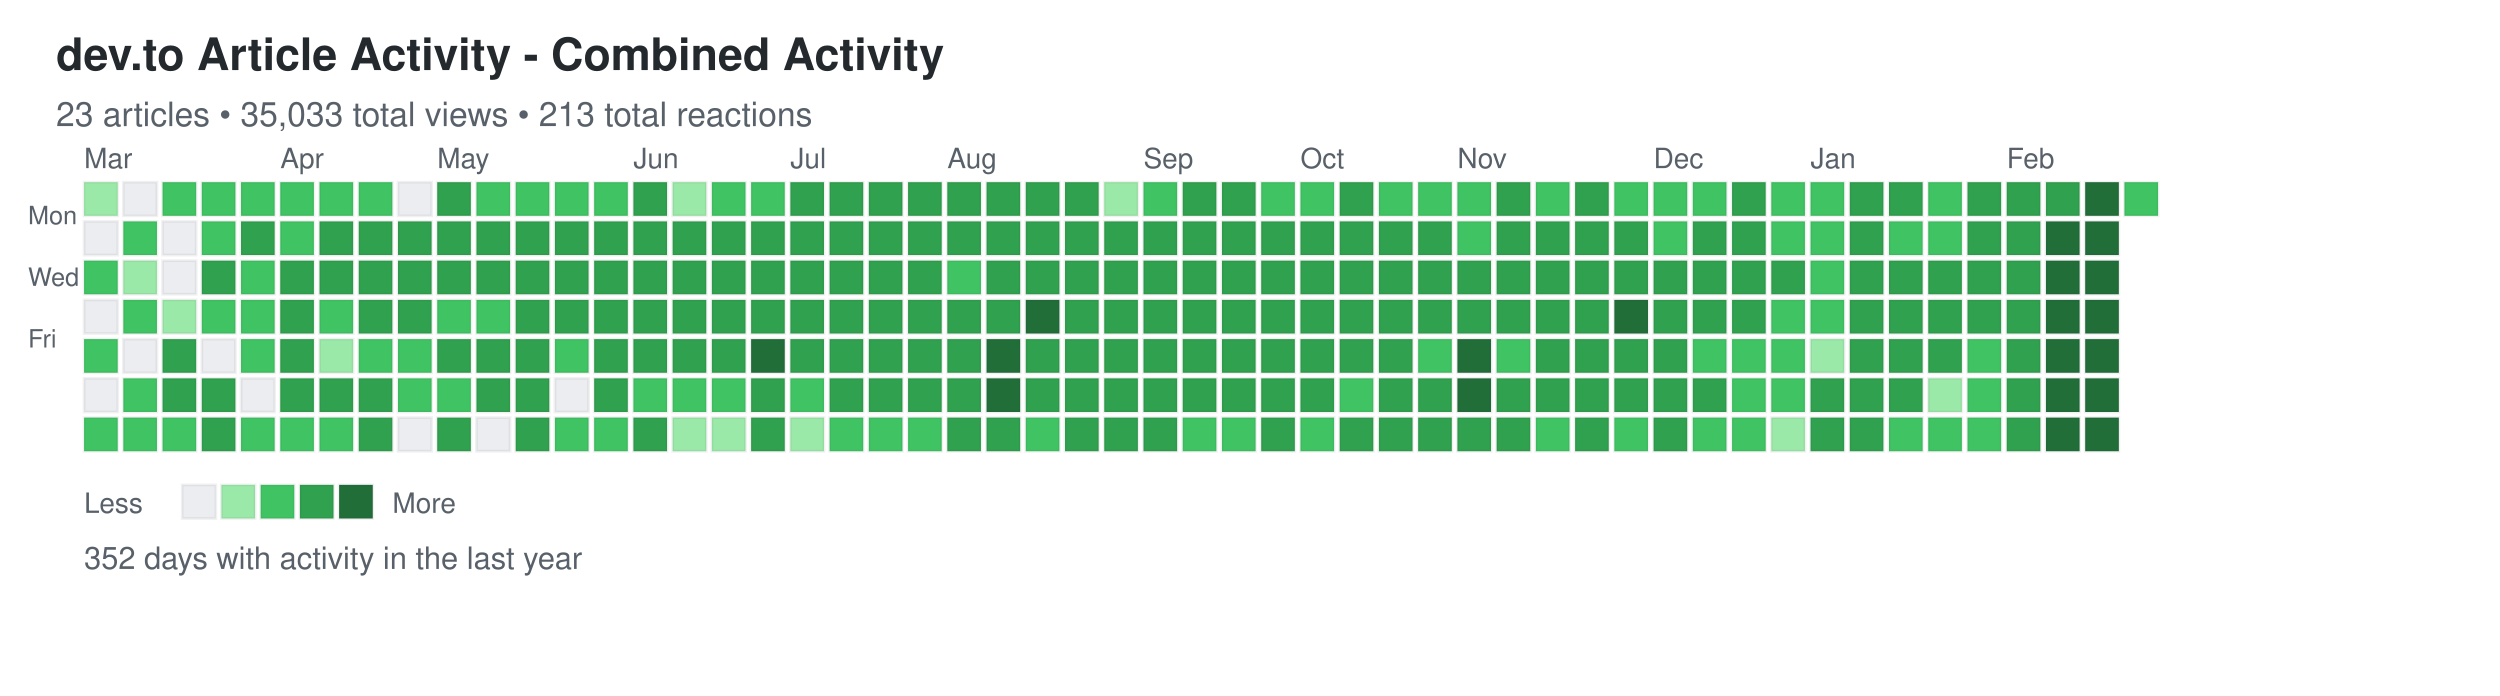
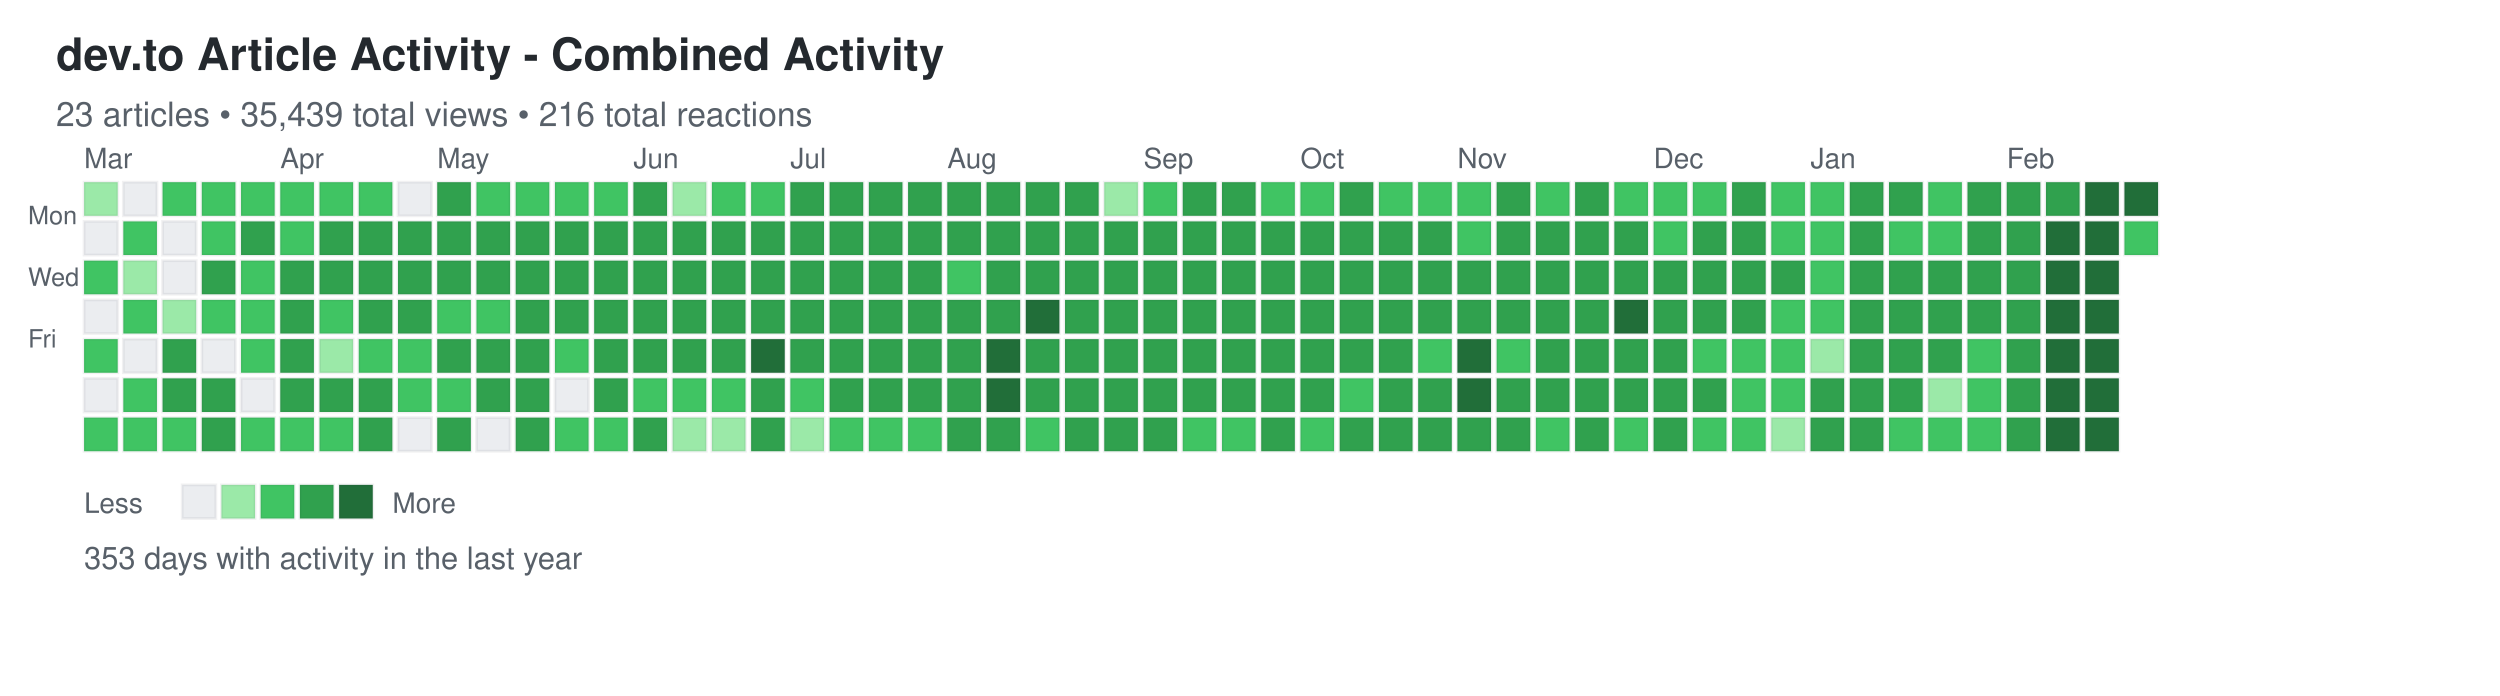
<svg xmlns="http://www.w3.org/2000/svg" width="892" height="248">
  <defs>
    <style>
.day { stroke: rgba(27,31,35,0.06); stroke-width: 1px; cursor: pointer; }
.day:hover { stroke: rgba(27,31,35,0.3); stroke-width: 2px; }
.month-label { font-family: -apple-system, BlinkMacSystemFont, "Segoe UI", Helvetica, Arial, sans-serif; font-size: 10px; fill: #586069; }
.day-label { font-family: -apple-system, BlinkMacSystemFont, "Segoe UI", Helvetica, Arial, sans-serif; font-size: 9px; fill: #586069; }
.title { font-family: -apple-system, BlinkMacSystemFont, "Segoe UI", Helvetica, Arial, sans-serif; font-size: 16px; font-weight: 600; fill: #24292e; }
.subtitle { font-family: -apple-system, BlinkMacSystemFont, "Segoe UI", Helvetica, Arial, sans-serif; font-size: 12px; fill: #586069; }
.stats { font-family: -apple-system, BlinkMacSystemFont, "Segoe UI", Helvetica, Arial, sans-serif; font-size: 11px; fill: #586069; }
.legend-text { font-family: -apple-system, BlinkMacSystemFont, "Segoe UI", Helvetica, Arial, sans-serif; font-size: 10px; fill: #586069; }
</style>
  </defs>
  <text x="20" y="25" class="title">dev.to Article Activity - Combined Activity</text>
-   <text x="20" y="45" class="subtitle">23 articles • 35,033 total views • 213 total reactions</text>
+   <text x="20" y="45" class="subtitle">23 articles • 35,439 total views • 216 total reactions</text>
  <text x="10" y="80" class="day-label">Mon</text>
  <text x="10" y="102" class="day-label">Wed</text>
  <text x="10" y="124" class="day-label">Fri</text>
  <rect x="30" y="65" width="12" height="12" fill="#9be9a8" class="day" data-date="2025-02-23" data-level="1" />
  <rect x="30" y="79" width="12" height="12" fill="#ebedf0" class="day" data-date="2025-02-24" data-level="0" />
  <rect x="30" y="93" width="12" height="12" fill="#40c463" class="day" data-date="2025-02-25" data-level="2" />
  <rect x="30" y="107" width="12" height="12" fill="#ebedf0" class="day" data-date="2025-02-26" data-level="0" />
  <rect x="30" y="121" width="12" height="12" fill="#40c463" class="day" data-date="2025-02-27" data-level="2" />
  <rect x="30" y="135" width="12" height="12" fill="#ebedf0" class="day" data-date="2025-02-28" data-level="0" />
  <rect x="30" y="149" width="12" height="12" fill="#40c463" class="day" data-date="2025-03-01" data-level="2" />
  <rect x="44" y="65" width="12" height="12" fill="#ebedf0" class="day" data-date="2025-03-02" data-level="0" />
  <rect x="44" y="79" width="12" height="12" fill="#40c463" class="day" data-date="2025-03-03" data-level="2" />
  <rect x="44" y="93" width="12" height="12" fill="#9be9a8" class="day" data-date="2025-03-04" data-level="1" />
  <rect x="44" y="107" width="12" height="12" fill="#40c463" class="day" data-date="2025-03-05" data-level="2" />
  <rect x="44" y="121" width="12" height="12" fill="#ebedf0" class="day" data-date="2025-03-06" data-level="0" />
  <rect x="44" y="135" width="12" height="12" fill="#40c463" class="day" data-date="2025-03-07" data-level="2" />
  <rect x="44" y="149" width="12" height="12" fill="#40c463" class="day" data-date="2025-03-08" data-level="2" />
  <rect x="58" y="65" width="12" height="12" fill="#40c463" class="day" data-date="2025-03-09" data-level="2" />
  <rect x="58" y="79" width="12" height="12" fill="#ebedf0" class="day" data-date="2025-03-10" data-level="0" />
  <rect x="58" y="93" width="12" height="12" fill="#ebedf0" class="day" data-date="2025-03-11" data-level="0" />
  <rect x="58" y="107" width="12" height="12" fill="#9be9a8" class="day" data-date="2025-03-12" data-level="1" />
  <rect x="58" y="121" width="12" height="12" fill="#30a14e" class="day" data-date="2025-03-13" data-level="3" />
  <rect x="58" y="135" width="12" height="12" fill="#30a14e" class="day" data-date="2025-03-14" data-level="3" />
  <rect x="58" y="149" width="12" height="12" fill="#40c463" class="day" data-date="2025-03-15" data-level="2" />
  <rect x="72" y="65" width="12" height="12" fill="#40c463" class="day" data-date="2025-03-16" data-level="2" />
  <rect x="72" y="79" width="12" height="12" fill="#40c463" class="day" data-date="2025-03-17" data-level="2" />
  <rect x="72" y="93" width="12" height="12" fill="#30a14e" class="day" data-date="2025-03-18" data-level="3" />
  <rect x="72" y="107" width="12" height="12" fill="#40c463" class="day" data-date="2025-03-19" data-level="2" />
  <rect x="72" y="121" width="12" height="12" fill="#ebedf0" class="day" data-date="2025-03-20" data-level="0" />
  <rect x="72" y="135" width="12" height="12" fill="#30a14e" class="day" data-date="2025-03-21" data-level="3" />
  <rect x="72" y="149" width="12" height="12" fill="#30a14e" class="day" data-date="2025-03-22" data-level="3" />
  <rect x="86" y="65" width="12" height="12" fill="#40c463" class="day" data-date="2025-03-23" data-level="2" />
  <rect x="86" y="79" width="12" height="12" fill="#30a14e" class="day" data-date="2025-03-24" data-level="3" />
  <rect x="86" y="93" width="12" height="12" fill="#40c463" class="day" data-date="2025-03-25" data-level="2" />
  <rect x="86" y="107" width="12" height="12" fill="#40c463" class="day" data-date="2025-03-26" data-level="2" />
  <rect x="86" y="121" width="12" height="12" fill="#40c463" class="day" data-date="2025-03-27" data-level="2" />
  <rect x="86" y="135" width="12" height="12" fill="#ebedf0" class="day" data-date="2025-03-28" data-level="0" />
  <rect x="86" y="149" width="12" height="12" fill="#40c463" class="day" data-date="2025-03-29" data-level="2" />
  <rect x="100" y="65" width="12" height="12" fill="#40c463" class="day" data-date="2025-03-30" data-level="2" />
  <rect x="100" y="79" width="12" height="12" fill="#40c463" class="day" data-date="2025-03-31" data-level="2" />
  <rect x="100" y="93" width="12" height="12" fill="#30a14e" class="day" data-date="2025-04-01" data-level="3" />
  <rect x="100" y="107" width="12" height="12" fill="#30a14e" class="day" data-date="2025-04-02" data-level="3" />
  <rect x="100" y="121" width="12" height="12" fill="#30a14e" class="day" data-date="2025-04-03" data-level="3" />
  <rect x="100" y="135" width="12" height="12" fill="#30a14e" class="day" data-date="2025-04-04" data-level="3" />
  <rect x="100" y="149" width="12" height="12" fill="#40c463" class="day" data-date="2025-04-05" data-level="2" />
  <rect x="114" y="65" width="12" height="12" fill="#40c463" class="day" data-date="2025-04-06" data-level="2" />
  <rect x="114" y="79" width="12" height="12" fill="#30a14e" class="day" data-date="2025-04-07" data-level="3" />
  <rect x="114" y="93" width="12" height="12" fill="#30a14e" class="day" data-date="2025-04-08" data-level="3" />
  <rect x="114" y="107" width="12" height="12" fill="#40c463" class="day" data-date="2025-04-09" data-level="2" />
  <rect x="114" y="121" width="12" height="12" fill="#9be9a8" class="day" data-date="2025-04-10" data-level="1" />
  <rect x="114" y="135" width="12" height="12" fill="#30a14e" class="day" data-date="2025-04-11" data-level="3" />
  <rect x="114" y="149" width="12" height="12" fill="#40c463" class="day" data-date="2025-04-12" data-level="2" />
  <rect x="128" y="65" width="12" height="12" fill="#40c463" class="day" data-date="2025-04-13" data-level="2" />
  <rect x="128" y="79" width="12" height="12" fill="#30a14e" class="day" data-date="2025-04-14" data-level="3" />
  <rect x="128" y="93" width="12" height="12" fill="#30a14e" class="day" data-date="2025-04-15" data-level="3" />
  <rect x="128" y="107" width="12" height="12" fill="#30a14e" class="day" data-date="2025-04-16" data-level="3" />
  <rect x="128" y="121" width="12" height="12" fill="#40c463" class="day" data-date="2025-04-17" data-level="2" />
  <rect x="128" y="135" width="12" height="12" fill="#30a14e" class="day" data-date="2025-04-18" data-level="3" />
  <rect x="128" y="149" width="12" height="12" fill="#30a14e" class="day" data-date="2025-04-19" data-level="3" />
  <rect x="142" y="65" width="12" height="12" fill="#ebedf0" class="day" data-date="2025-04-20" data-level="0" />
  <rect x="142" y="79" width="12" height="12" fill="#30a14e" class="day" data-date="2025-04-21" data-level="3" />
  <rect x="142" y="93" width="12" height="12" fill="#30a14e" class="day" data-date="2025-04-22" data-level="3" />
  <rect x="142" y="107" width="12" height="12" fill="#30a14e" class="day" data-date="2025-04-23" data-level="3" />
  <rect x="142" y="121" width="12" height="12" fill="#40c463" class="day" data-date="2025-04-24" data-level="2" />
  <rect x="142" y="135" width="12" height="12" fill="#40c463" class="day" data-date="2025-04-25" data-level="2" />
  <rect x="142" y="149" width="12" height="12" fill="#ebedf0" class="day" data-date="2025-04-26" data-level="0" />
  <rect x="156" y="65" width="12" height="12" fill="#30a14e" class="day" data-date="2025-04-27" data-level="3" />
  <rect x="156" y="79" width="12" height="12" fill="#30a14e" class="day" data-date="2025-04-28" data-level="3" />
  <rect x="156" y="93" width="12" height="12" fill="#30a14e" class="day" data-date="2025-04-29" data-level="3" />
  <rect x="156" y="107" width="12" height="12" fill="#40c463" class="day" data-date="2025-04-30" data-level="2" />
  <rect x="156" y="121" width="12" height="12" fill="#30a14e" class="day" data-date="2025-05-01" data-level="3" />
  <rect x="156" y="135" width="12" height="12" fill="#40c463" class="day" data-date="2025-05-02" data-level="2" />
  <rect x="156" y="149" width="12" height="12" fill="#30a14e" class="day" data-date="2025-05-03" data-level="3" />
  <rect x="170" y="65" width="12" height="12" fill="#40c463" class="day" data-date="2025-05-04" data-level="2" />
  <rect x="170" y="79" width="12" height="12" fill="#30a14e" class="day" data-date="2025-05-05" data-level="3" />
  <rect x="170" y="93" width="12" height="12" fill="#30a14e" class="day" data-date="2025-05-06" data-level="3" />
  <rect x="170" y="107" width="12" height="12" fill="#40c463" class="day" data-date="2025-05-07" data-level="2" />
  <rect x="170" y="121" width="12" height="12" fill="#30a14e" class="day" data-date="2025-05-08" data-level="3" />
  <rect x="170" y="135" width="12" height="12" fill="#30a14e" class="day" data-date="2025-05-09" data-level="3" />
  <rect x="170" y="149" width="12" height="12" fill="#ebedf0" class="day" data-date="2025-05-10" data-level="0" />
  <rect x="184" y="65" width="12" height="12" fill="#40c463" class="day" data-date="2025-05-11" data-level="2" />
  <rect x="184" y="79" width="12" height="12" fill="#30a14e" class="day" data-date="2025-05-12" data-level="3" />
  <rect x="184" y="93" width="12" height="12" fill="#30a14e" class="day" data-date="2025-05-13" data-level="3" />
  <rect x="184" y="107" width="12" height="12" fill="#30a14e" class="day" data-date="2025-05-14" data-level="3" />
  <rect x="184" y="121" width="12" height="12" fill="#30a14e" class="day" data-date="2025-05-15" data-level="3" />
  <rect x="184" y="135" width="12" height="12" fill="#30a14e" class="day" data-date="2025-05-16" data-level="3" />
  <rect x="184" y="149" width="12" height="12" fill="#30a14e" class="day" data-date="2025-05-17" data-level="3" />
  <rect x="198" y="65" width="12" height="12" fill="#40c463" class="day" data-date="2025-05-18" data-level="2" />
  <rect x="198" y="79" width="12" height="12" fill="#30a14e" class="day" data-date="2025-05-19" data-level="3" />
  <rect x="198" y="93" width="12" height="12" fill="#30a14e" class="day" data-date="2025-05-20" data-level="3" />
  <rect x="198" y="107" width="12" height="12" fill="#30a14e" class="day" data-date="2025-05-21" data-level="3" />
  <rect x="198" y="121" width="12" height="12" fill="#40c463" class="day" data-date="2025-05-22" data-level="2" />
  <rect x="198" y="135" width="12" height="12" fill="#ebedf0" class="day" data-date="2025-05-23" data-level="0" />
  <rect x="198" y="149" width="12" height="12" fill="#40c463" class="day" data-date="2025-05-24" data-level="2" />
  <rect x="212" y="65" width="12" height="12" fill="#40c463" class="day" data-date="2025-05-25" data-level="2" />
  <rect x="212" y="79" width="12" height="12" fill="#30a14e" class="day" data-date="2025-05-26" data-level="3" />
  <rect x="212" y="93" width="12" height="12" fill="#30a14e" class="day" data-date="2025-05-27" data-level="3" />
  <rect x="212" y="107" width="12" height="12" fill="#30a14e" class="day" data-date="2025-05-28" data-level="3" />
  <rect x="212" y="121" width="12" height="12" fill="#30a14e" class="day" data-date="2025-05-29" data-level="3" />
  <rect x="212" y="135" width="12" height="12" fill="#30a14e" class="day" data-date="2025-05-30" data-level="3" />
  <rect x="212" y="149" width="12" height="12" fill="#40c463" class="day" data-date="2025-05-31" data-level="2" />
  <rect x="226" y="65" width="12" height="12" fill="#30a14e" class="day" data-date="2025-06-01" data-level="3" />
  <rect x="226" y="79" width="12" height="12" fill="#30a14e" class="day" data-date="2025-06-02" data-level="3" />
  <rect x="226" y="93" width="12" height="12" fill="#30a14e" class="day" data-date="2025-06-03" data-level="3" />
  <rect x="226" y="107" width="12" height="12" fill="#30a14e" class="day" data-date="2025-06-04" data-level="3" />
  <rect x="226" y="121" width="12" height="12" fill="#30a14e" class="day" data-date="2025-06-05" data-level="3" />
  <rect x="226" y="135" width="12" height="12" fill="#40c463" class="day" data-date="2025-06-06" data-level="2" />
  <rect x="226" y="149" width="12" height="12" fill="#30a14e" class="day" data-date="2025-06-07" data-level="3" />
  <rect x="240" y="65" width="12" height="12" fill="#9be9a8" class="day" data-date="2025-06-08" data-level="1" />
  <rect x="240" y="79" width="12" height="12" fill="#30a14e" class="day" data-date="2025-06-09" data-level="3" />
  <rect x="240" y="93" width="12" height="12" fill="#30a14e" class="day" data-date="2025-06-10" data-level="3" />
  <rect x="240" y="107" width="12" height="12" fill="#30a14e" class="day" data-date="2025-06-11" data-level="3" />
  <rect x="240" y="121" width="12" height="12" fill="#30a14e" class="day" data-date="2025-06-12" data-level="3" />
  <rect x="240" y="135" width="12" height="12" fill="#40c463" class="day" data-date="2025-06-13" data-level="2" />
  <rect x="240" y="149" width="12" height="12" fill="#9be9a8" class="day" data-date="2025-06-14" data-level="1" />
  <rect x="254" y="65" width="12" height="12" fill="#40c463" class="day" data-date="2025-06-15" data-level="2" />
  <rect x="254" y="79" width="12" height="12" fill="#30a14e" class="day" data-date="2025-06-16" data-level="3" />
  <rect x="254" y="93" width="12" height="12" fill="#30a14e" class="day" data-date="2025-06-17" data-level="3" />
  <rect x="254" y="107" width="12" height="12" fill="#30a14e" class="day" data-date="2025-06-18" data-level="3" />
  <rect x="254" y="121" width="12" height="12" fill="#30a14e" class="day" data-date="2025-06-19" data-level="3" />
  <rect x="254" y="135" width="12" height="12" fill="#40c463" class="day" data-date="2025-06-20" data-level="2" />
  <rect x="254" y="149" width="12" height="12" fill="#9be9a8" class="day" data-date="2025-06-21" data-level="1" />
  <rect x="268" y="65" width="12" height="12" fill="#40c463" class="day" data-date="2025-06-22" data-level="2" />
  <rect x="268" y="79" width="12" height="12" fill="#30a14e" class="day" data-date="2025-06-23" data-level="3" />
  <rect x="268" y="93" width="12" height="12" fill="#30a14e" class="day" data-date="2025-06-24" data-level="3" />
  <rect x="268" y="107" width="12" height="12" fill="#30a14e" class="day" data-date="2025-06-25" data-level="3" />
  <rect x="268" y="121" width="12" height="12" fill="#216e39" class="day" data-date="2025-06-26" data-level="4" />
  <rect x="268" y="135" width="12" height="12" fill="#30a14e" class="day" data-date="2025-06-27" data-level="3" />
  <rect x="268" y="149" width="12" height="12" fill="#30a14e" class="day" data-date="2025-06-28" data-level="3" />
  <rect x="282" y="65" width="12" height="12" fill="#30a14e" class="day" data-date="2025-06-29" data-level="3" />
  <rect x="282" y="79" width="12" height="12" fill="#30a14e" class="day" data-date="2025-06-30" data-level="3" />
  <rect x="282" y="93" width="12" height="12" fill="#30a14e" class="day" data-date="2025-07-01" data-level="3" />
  <rect x="282" y="107" width="12" height="12" fill="#30a14e" class="day" data-date="2025-07-02" data-level="3" />
  <rect x="282" y="121" width="12" height="12" fill="#30a14e" class="day" data-date="2025-07-03" data-level="3" />
  <rect x="282" y="135" width="12" height="12" fill="#40c463" class="day" data-date="2025-07-04" data-level="2" />
  <rect x="282" y="149" width="12" height="12" fill="#9be9a8" class="day" data-date="2025-07-05" data-level="1" />
  <rect x="296" y="65" width="12" height="12" fill="#30a14e" class="day" data-date="2025-07-06" data-level="3" />
  <rect x="296" y="79" width="12" height="12" fill="#30a14e" class="day" data-date="2025-07-07" data-level="3" />
  <rect x="296" y="93" width="12" height="12" fill="#30a14e" class="day" data-date="2025-07-08" data-level="3" />
  <rect x="296" y="107" width="12" height="12" fill="#30a14e" class="day" data-date="2025-07-09" data-level="3" />
  <rect x="296" y="121" width="12" height="12" fill="#30a14e" class="day" data-date="2025-07-10" data-level="3" />
  <rect x="296" y="135" width="12" height="12" fill="#30a14e" class="day" data-date="2025-07-11" data-level="3" />
  <rect x="296" y="149" width="12" height="12" fill="#40c463" class="day" data-date="2025-07-12" data-level="2" />
  <rect x="310" y="65" width="12" height="12" fill="#30a14e" class="day" data-date="2025-07-13" data-level="3" />
  <rect x="310" y="79" width="12" height="12" fill="#30a14e" class="day" data-date="2025-07-14" data-level="3" />
  <rect x="310" y="93" width="12" height="12" fill="#30a14e" class="day" data-date="2025-07-15" data-level="3" />
  <rect x="310" y="107" width="12" height="12" fill="#30a14e" class="day" data-date="2025-07-16" data-level="3" />
  <rect x="310" y="121" width="12" height="12" fill="#30a14e" class="day" data-date="2025-07-17" data-level="3" />
  <rect x="310" y="135" width="12" height="12" fill="#30a14e" class="day" data-date="2025-07-18" data-level="3" />
  <rect x="310" y="149" width="12" height="12" fill="#40c463" class="day" data-date="2025-07-19" data-level="2" />
  <rect x="324" y="65" width="12" height="12" fill="#30a14e" class="day" data-date="2025-07-20" data-level="3" />
  <rect x="324" y="79" width="12" height="12" fill="#30a14e" class="day" data-date="2025-07-21" data-level="3" />
  <rect x="324" y="93" width="12" height="12" fill="#30a14e" class="day" data-date="2025-07-22" data-level="3" />
  <rect x="324" y="107" width="12" height="12" fill="#30a14e" class="day" data-date="2025-07-23" data-level="3" />
  <rect x="324" y="121" width="12" height="12" fill="#30a14e" class="day" data-date="2025-07-24" data-level="3" />
  <rect x="324" y="135" width="12" height="12" fill="#30a14e" class="day" data-date="2025-07-25" data-level="3" />
  <rect x="324" y="149" width="12" height="12" fill="#40c463" class="day" data-date="2025-07-26" data-level="2" />
  <rect x="338" y="65" width="12" height="12" fill="#30a14e" class="day" data-date="2025-07-27" data-level="3" />
  <rect x="338" y="79" width="12" height="12" fill="#30a14e" class="day" data-date="2025-07-28" data-level="3" />
  <rect x="338" y="93" width="12" height="12" fill="#40c463" class="day" data-date="2025-07-29" data-level="2" />
  <rect x="338" y="107" width="12" height="12" fill="#30a14e" class="day" data-date="2025-07-30" data-level="3" />
  <rect x="338" y="121" width="12" height="12" fill="#30a14e" class="day" data-date="2025-07-31" data-level="3" />
  <rect x="338" y="135" width="12" height="12" fill="#30a14e" class="day" data-date="2025-08-01" data-level="3" />
  <rect x="338" y="149" width="12" height="12" fill="#30a14e" class="day" data-date="2025-08-02" data-level="3" />
  <rect x="352" y="65" width="12" height="12" fill="#30a14e" class="day" data-date="2025-08-03" data-level="3" />
  <rect x="352" y="79" width="12" height="12" fill="#30a14e" class="day" data-date="2025-08-04" data-level="3" />
  <rect x="352" y="93" width="12" height="12" fill="#30a14e" class="day" data-date="2025-08-05" data-level="3" />
  <rect x="352" y="107" width="12" height="12" fill="#30a14e" class="day" data-date="2025-08-06" data-level="3" />
  <rect x="352" y="121" width="12" height="12" fill="#216e39" class="day" data-date="2025-08-07" data-level="4" />
  <rect x="352" y="135" width="12" height="12" fill="#216e39" class="day" data-date="2025-08-08" data-level="4" />
  <rect x="352" y="149" width="12" height="12" fill="#30a14e" class="day" data-date="2025-08-09" data-level="3" />
  <rect x="366" y="65" width="12" height="12" fill="#30a14e" class="day" data-date="2025-08-10" data-level="3" />
  <rect x="366" y="79" width="12" height="12" fill="#30a14e" class="day" data-date="2025-08-11" data-level="3" />
  <rect x="366" y="93" width="12" height="12" fill="#30a14e" class="day" data-date="2025-08-12" data-level="3" />
  <rect x="366" y="107" width="12" height="12" fill="#216e39" class="day" data-date="2025-08-13" data-level="4" />
  <rect x="366" y="121" width="12" height="12" fill="#30a14e" class="day" data-date="2025-08-14" data-level="3" />
  <rect x="366" y="135" width="12" height="12" fill="#30a14e" class="day" data-date="2025-08-15" data-level="3" />
  <rect x="366" y="149" width="12" height="12" fill="#40c463" class="day" data-date="2025-08-16" data-level="2" />
  <rect x="380" y="65" width="12" height="12" fill="#30a14e" class="day" data-date="2025-08-17" data-level="3" />
  <rect x="380" y="79" width="12" height="12" fill="#30a14e" class="day" data-date="2025-08-18" data-level="3" />
  <rect x="380" y="93" width="12" height="12" fill="#30a14e" class="day" data-date="2025-08-19" data-level="3" />
  <rect x="380" y="107" width="12" height="12" fill="#30a14e" class="day" data-date="2025-08-20" data-level="3" />
  <rect x="380" y="121" width="12" height="12" fill="#30a14e" class="day" data-date="2025-08-21" data-level="3" />
  <rect x="380" y="135" width="12" height="12" fill="#30a14e" class="day" data-date="2025-08-22" data-level="3" />
  <rect x="380" y="149" width="12" height="12" fill="#30a14e" class="day" data-date="2025-08-23" data-level="3" />
  <rect x="394" y="65" width="12" height="12" fill="#9be9a8" class="day" data-date="2025-08-24" data-level="1" />
  <rect x="394" y="79" width="12" height="12" fill="#30a14e" class="day" data-date="2025-08-25" data-level="3" />
  <rect x="394" y="93" width="12" height="12" fill="#30a14e" class="day" data-date="2025-08-26" data-level="3" />
  <rect x="394" y="107" width="12" height="12" fill="#30a14e" class="day" data-date="2025-08-27" data-level="3" />
  <rect x="394" y="121" width="12" height="12" fill="#30a14e" class="day" data-date="2025-08-28" data-level="3" />
  <rect x="394" y="135" width="12" height="12" fill="#30a14e" class="day" data-date="2025-08-29" data-level="3" />
  <rect x="394" y="149" width="12" height="12" fill="#30a14e" class="day" data-date="2025-08-30" data-level="3" />
  <rect x="408" y="65" width="12" height="12" fill="#40c463" class="day" data-date="2025-08-31" data-level="2" />
  <rect x="408" y="79" width="12" height="12" fill="#30a14e" class="day" data-date="2025-09-01" data-level="3" />
  <rect x="408" y="93" width="12" height="12" fill="#30a14e" class="day" data-date="2025-09-02" data-level="3" />
  <rect x="408" y="107" width="12" height="12" fill="#30a14e" class="day" data-date="2025-09-03" data-level="3" />
  <rect x="408" y="121" width="12" height="12" fill="#30a14e" class="day" data-date="2025-09-04" data-level="3" />
  <rect x="408" y="135" width="12" height="12" fill="#30a14e" class="day" data-date="2025-09-05" data-level="3" />
  <rect x="408" y="149" width="12" height="12" fill="#30a14e" class="day" data-date="2025-09-06" data-level="3" />
  <rect x="422" y="65" width="12" height="12" fill="#30a14e" class="day" data-date="2025-09-07" data-level="3" />
  <rect x="422" y="79" width="12" height="12" fill="#30a14e" class="day" data-date="2025-09-08" data-level="3" />
  <rect x="422" y="93" width="12" height="12" fill="#30a14e" class="day" data-date="2025-09-09" data-level="3" />
  <rect x="422" y="107" width="12" height="12" fill="#30a14e" class="day" data-date="2025-09-10" data-level="3" />
  <rect x="422" y="121" width="12" height="12" fill="#30a14e" class="day" data-date="2025-09-11" data-level="3" />
  <rect x="422" y="135" width="12" height="12" fill="#30a14e" class="day" data-date="2025-09-12" data-level="3" />
  <rect x="422" y="149" width="12" height="12" fill="#40c463" class="day" data-date="2025-09-13" data-level="2" />
  <rect x="436" y="65" width="12" height="12" fill="#30a14e" class="day" data-date="2025-09-14" data-level="3" />
  <rect x="436" y="79" width="12" height="12" fill="#30a14e" class="day" data-date="2025-09-15" data-level="3" />
  <rect x="436" y="93" width="12" height="12" fill="#30a14e" class="day" data-date="2025-09-16" data-level="3" />
  <rect x="436" y="107" width="12" height="12" fill="#30a14e" class="day" data-date="2025-09-17" data-level="3" />
  <rect x="436" y="121" width="12" height="12" fill="#30a14e" class="day" data-date="2025-09-18" data-level="3" />
  <rect x="436" y="135" width="12" height="12" fill="#30a14e" class="day" data-date="2025-09-19" data-level="3" />
  <rect x="436" y="149" width="12" height="12" fill="#40c463" class="day" data-date="2025-09-20" data-level="2" />
  <rect x="450" y="65" width="12" height="12" fill="#40c463" class="day" data-date="2025-09-21" data-level="2" />
  <rect x="450" y="79" width="12" height="12" fill="#30a14e" class="day" data-date="2025-09-22" data-level="3" />
  <rect x="450" y="93" width="12" height="12" fill="#30a14e" class="day" data-date="2025-09-23" data-level="3" />
  <rect x="450" y="107" width="12" height="12" fill="#30a14e" class="day" data-date="2025-09-24" data-level="3" />
  <rect x="450" y="121" width="12" height="12" fill="#30a14e" class="day" data-date="2025-09-25" data-level="3" />
  <rect x="450" y="135" width="12" height="12" fill="#30a14e" class="day" data-date="2025-09-26" data-level="3" />
  <rect x="450" y="149" width="12" height="12" fill="#30a14e" class="day" data-date="2025-09-27" data-level="3" />
  <rect x="464" y="65" width="12" height="12" fill="#40c463" class="day" data-date="2025-09-28" data-level="2" />
  <rect x="464" y="79" width="12" height="12" fill="#30a14e" class="day" data-date="2025-09-29" data-level="3" />
  <rect x="464" y="93" width="12" height="12" fill="#30a14e" class="day" data-date="2025-09-30" data-level="3" />
  <rect x="464" y="107" width="12" height="12" fill="#30a14e" class="day" data-date="2025-10-01" data-level="3" />
  <rect x="464" y="121" width="12" height="12" fill="#30a14e" class="day" data-date="2025-10-02" data-level="3" />
  <rect x="464" y="135" width="12" height="12" fill="#30a14e" class="day" data-date="2025-10-03" data-level="3" />
  <rect x="464" y="149" width="12" height="12" fill="#40c463" class="day" data-date="2025-10-04" data-level="2" />
  <rect x="478" y="65" width="12" height="12" fill="#30a14e" class="day" data-date="2025-10-05" data-level="3" />
  <rect x="478" y="79" width="12" height="12" fill="#30a14e" class="day" data-date="2025-10-06" data-level="3" />
  <rect x="478" y="93" width="12" height="12" fill="#30a14e" class="day" data-date="2025-10-07" data-level="3" />
  <rect x="478" y="107" width="12" height="12" fill="#30a14e" class="day" data-date="2025-10-08" data-level="3" />
  <rect x="478" y="121" width="12" height="12" fill="#30a14e" class="day" data-date="2025-10-09" data-level="3" />
  <rect x="478" y="135" width="12" height="12" fill="#40c463" class="day" data-date="2025-10-10" data-level="2" />
  <rect x="478" y="149" width="12" height="12" fill="#30a14e" class="day" data-date="2025-10-11" data-level="3" />
  <rect x="492" y="65" width="12" height="12" fill="#40c463" class="day" data-date="2025-10-12" data-level="2" />
  <rect x="492" y="79" width="12" height="12" fill="#30a14e" class="day" data-date="2025-10-13" data-level="3" />
  <rect x="492" y="93" width="12" height="12" fill="#30a14e" class="day" data-date="2025-10-14" data-level="3" />
  <rect x="492" y="107" width="12" height="12" fill="#30a14e" class="day" data-date="2025-10-15" data-level="3" />
  <rect x="492" y="121" width="12" height="12" fill="#30a14e" class="day" data-date="2025-10-16" data-level="3" />
  <rect x="492" y="135" width="12" height="12" fill="#30a14e" class="day" data-date="2025-10-17" data-level="3" />
  <rect x="492" y="149" width="12" height="12" fill="#30a14e" class="day" data-date="2025-10-18" data-level="3" />
  <rect x="506" y="65" width="12" height="12" fill="#40c463" class="day" data-date="2025-10-19" data-level="2" />
  <rect x="506" y="79" width="12" height="12" fill="#30a14e" class="day" data-date="2025-10-20" data-level="3" />
  <rect x="506" y="93" width="12" height="12" fill="#30a14e" class="day" data-date="2025-10-21" data-level="3" />
  <rect x="506" y="107" width="12" height="12" fill="#30a14e" class="day" data-date="2025-10-22" data-level="3" />
  <rect x="506" y="121" width="12" height="12" fill="#40c463" class="day" data-date="2025-10-23" data-level="2" />
  <rect x="506" y="135" width="12" height="12" fill="#30a14e" class="day" data-date="2025-10-24" data-level="3" />
  <rect x="506" y="149" width="12" height="12" fill="#30a14e" class="day" data-date="2025-10-25" data-level="3" />
  <rect x="520" y="65" width="12" height="12" fill="#40c463" class="day" data-date="2025-10-26" data-level="2" />
  <rect x="520" y="79" width="12" height="12" fill="#40c463" class="day" data-date="2025-10-27" data-level="2" />
  <rect x="520" y="93" width="12" height="12" fill="#30a14e" class="day" data-date="2025-10-28" data-level="3" />
  <rect x="520" y="107" width="12" height="12" fill="#30a14e" class="day" data-date="2025-10-29" data-level="3" />
  <rect x="520" y="121" width="12" height="12" fill="#216e39" class="day" data-date="2025-10-30" data-level="4" />
  <rect x="520" y="135" width="12" height="12" fill="#216e39" class="day" data-date="2025-10-31" data-level="4" />
  <rect x="520" y="149" width="12" height="12" fill="#30a14e" class="day" data-date="2025-11-01" data-level="3" />
  <rect x="534" y="65" width="12" height="12" fill="#30a14e" class="day" data-date="2025-11-02" data-level="3" />
  <rect x="534" y="79" width="12" height="12" fill="#30a14e" class="day" data-date="2025-11-03" data-level="3" />
  <rect x="534" y="93" width="12" height="12" fill="#30a14e" class="day" data-date="2025-11-04" data-level="3" />
  <rect x="534" y="107" width="12" height="12" fill="#30a14e" class="day" data-date="2025-11-05" data-level="3" />
  <rect x="534" y="121" width="12" height="12" fill="#40c463" class="day" data-date="2025-11-06" data-level="2" />
  <rect x="534" y="135" width="12" height="12" fill="#30a14e" class="day" data-date="2025-11-07" data-level="3" />
  <rect x="534" y="149" width="12" height="12" fill="#30a14e" class="day" data-date="2025-11-08" data-level="3" />
  <rect x="548" y="65" width="12" height="12" fill="#40c463" class="day" data-date="2025-11-09" data-level="2" />
  <rect x="548" y="79" width="12" height="12" fill="#30a14e" class="day" data-date="2025-11-10" data-level="3" />
  <rect x="548" y="93" width="12" height="12" fill="#30a14e" class="day" data-date="2025-11-11" data-level="3" />
  <rect x="548" y="107" width="12" height="12" fill="#30a14e" class="day" data-date="2025-11-12" data-level="3" />
  <rect x="548" y="121" width="12" height="12" fill="#30a14e" class="day" data-date="2025-11-13" data-level="3" />
  <rect x="548" y="135" width="12" height="12" fill="#30a14e" class="day" data-date="2025-11-14" data-level="3" />
  <rect x="548" y="149" width="12" height="12" fill="#40c463" class="day" data-date="2025-11-15" data-level="2" />
  <rect x="562" y="65" width="12" height="12" fill="#30a14e" class="day" data-date="2025-11-16" data-level="3" />
  <rect x="562" y="79" width="12" height="12" fill="#30a14e" class="day" data-date="2025-11-17" data-level="3" />
  <rect x="562" y="93" width="12" height="12" fill="#30a14e" class="day" data-date="2025-11-18" data-level="3" />
  <rect x="562" y="107" width="12" height="12" fill="#30a14e" class="day" data-date="2025-11-19" data-level="3" />
  <rect x="562" y="121" width="12" height="12" fill="#30a14e" class="day" data-date="2025-11-20" data-level="3" />
  <rect x="562" y="135" width="12" height="12" fill="#30a14e" class="day" data-date="2025-11-21" data-level="3" />
  <rect x="562" y="149" width="12" height="12" fill="#30a14e" class="day" data-date="2025-11-22" data-level="3" />
  <rect x="576" y="65" width="12" height="12" fill="#40c463" class="day" data-date="2025-11-23" data-level="2" />
  <rect x="576" y="79" width="12" height="12" fill="#30a14e" class="day" data-date="2025-11-24" data-level="3" />
  <rect x="576" y="93" width="12" height="12" fill="#30a14e" class="day" data-date="2025-11-25" data-level="3" />
  <rect x="576" y="107" width="12" height="12" fill="#216e39" class="day" data-date="2025-11-26" data-level="4" />
  <rect x="576" y="121" width="12" height="12" fill="#30a14e" class="day" data-date="2025-11-27" data-level="3" />
  <rect x="576" y="135" width="12" height="12" fill="#30a14e" class="day" data-date="2025-11-28" data-level="3" />
  <rect x="576" y="149" width="12" height="12" fill="#40c463" class="day" data-date="2025-11-29" data-level="2" />
  <rect x="590" y="65" width="12" height="12" fill="#40c463" class="day" data-date="2025-11-30" data-level="2" />
  <rect x="590" y="79" width="12" height="12" fill="#40c463" class="day" data-date="2025-12-01" data-level="2" />
  <rect x="590" y="93" width="12" height="12" fill="#30a14e" class="day" data-date="2025-12-02" data-level="3" />
  <rect x="590" y="107" width="12" height="12" fill="#30a14e" class="day" data-date="2025-12-03" data-level="3" />
  <rect x="590" y="121" width="12" height="12" fill="#30a14e" class="day" data-date="2025-12-04" data-level="3" />
  <rect x="590" y="135" width="12" height="12" fill="#30a14e" class="day" data-date="2025-12-05" data-level="3" />
  <rect x="590" y="149" width="12" height="12" fill="#30a14e" class="day" data-date="2025-12-06" data-level="3" />
  <rect x="604" y="65" width="12" height="12" fill="#40c463" class="day" data-date="2025-12-07" data-level="2" />
  <rect x="604" y="79" width="12" height="12" fill="#30a14e" class="day" data-date="2025-12-08" data-level="3" />
  <rect x="604" y="93" width="12" height="12" fill="#30a14e" class="day" data-date="2025-12-09" data-level="3" />
  <rect x="604" y="107" width="12" height="12" fill="#30a14e" class="day" data-date="2025-12-10" data-level="3" />
  <rect x="604" y="121" width="12" height="12" fill="#40c463" class="day" data-date="2025-12-11" data-level="2" />
  <rect x="604" y="135" width="12" height="12" fill="#30a14e" class="day" data-date="2025-12-12" data-level="3" />
  <rect x="604" y="149" width="12" height="12" fill="#40c463" class="day" data-date="2025-12-13" data-level="2" />
  <rect x="618" y="65" width="12" height="12" fill="#30a14e" class="day" data-date="2025-12-14" data-level="3" />
  <rect x="618" y="79" width="12" height="12" fill="#30a14e" class="day" data-date="2025-12-15" data-level="3" />
  <rect x="618" y="93" width="12" height="12" fill="#30a14e" class="day" data-date="2025-12-16" data-level="3" />
  <rect x="618" y="107" width="12" height="12" fill="#30a14e" class="day" data-date="2025-12-17" data-level="3" />
  <rect x="618" y="121" width="12" height="12" fill="#40c463" class="day" data-date="2025-12-18" data-level="2" />
  <rect x="618" y="135" width="12" height="12" fill="#40c463" class="day" data-date="2025-12-19" data-level="2" />
  <rect x="618" y="149" width="12" height="12" fill="#40c463" class="day" data-date="2025-12-20" data-level="2" />
  <rect x="632" y="65" width="12" height="12" fill="#40c463" class="day" data-date="2025-12-21" data-level="2" />
  <rect x="632" y="79" width="12" height="12" fill="#40c463" class="day" data-date="2025-12-22" data-level="2" />
  <rect x="632" y="93" width="12" height="12" fill="#30a14e" class="day" data-date="2025-12-23" data-level="3" />
  <rect x="632" y="107" width="12" height="12" fill="#40c463" class="day" data-date="2025-12-24" data-level="2" />
  <rect x="632" y="121" width="12" height="12" fill="#40c463" class="day" data-date="2025-12-25" data-level="2" />
  <rect x="632" y="135" width="12" height="12" fill="#40c463" class="day" data-date="2025-12-26" data-level="2" />
  <rect x="632" y="149" width="12" height="12" fill="#9be9a8" class="day" data-date="2025-12-27" data-level="1" />
  <rect x="646" y="65" width="12" height="12" fill="#40c463" class="day" data-date="2025-12-28" data-level="2" />
  <rect x="646" y="79" width="12" height="12" fill="#40c463" class="day" data-date="2025-12-29" data-level="2" />
  <rect x="646" y="93" width="12" height="12" fill="#40c463" class="day" data-date="2025-12-30" data-level="2" />
  <rect x="646" y="107" width="12" height="12" fill="#40c463" class="day" data-date="2025-12-31" data-level="2" />
  <rect x="646" y="121" width="12" height="12" fill="#9be9a8" class="day" data-date="2026-01-01" data-level="1" />
  <rect x="646" y="135" width="12" height="12" fill="#30a14e" class="day" data-date="2026-01-02" data-level="3" />
  <rect x="646" y="149" width="12" height="12" fill="#30a14e" class="day" data-date="2026-01-03" data-level="3" />
  <rect x="660" y="65" width="12" height="12" fill="#30a14e" class="day" data-date="2026-01-04" data-level="3" />
  <rect x="660" y="79" width="12" height="12" fill="#30a14e" class="day" data-date="2026-01-05" data-level="3" />
  <rect x="660" y="93" width="12" height="12" fill="#30a14e" class="day" data-date="2026-01-06" data-level="3" />
  <rect x="660" y="107" width="12" height="12" fill="#30a14e" class="day" data-date="2026-01-07" data-level="3" />
  <rect x="660" y="121" width="12" height="12" fill="#30a14e" class="day" data-date="2026-01-08" data-level="3" />
  <rect x="660" y="135" width="12" height="12" fill="#30a14e" class="day" data-date="2026-01-09" data-level="3" />
  <rect x="660" y="149" width="12" height="12" fill="#30a14e" class="day" data-date="2026-01-10" data-level="3" />
  <rect x="674" y="65" width="12" height="12" fill="#30a14e" class="day" data-date="2026-01-11" data-level="3" />
  <rect x="674" y="79" width="12" height="12" fill="#40c463" class="day" data-date="2026-01-12" data-level="2" />
  <rect x="674" y="93" width="12" height="12" fill="#30a14e" class="day" data-date="2026-01-13" data-level="3" />
  <rect x="674" y="107" width="12" height="12" fill="#30a14e" class="day" data-date="2026-01-14" data-level="3" />
  <rect x="674" y="121" width="12" height="12" fill="#30a14e" class="day" data-date="2026-01-15" data-level="3" />
  <rect x="674" y="135" width="12" height="12" fill="#30a14e" class="day" data-date="2026-01-16" data-level="3" />
  <rect x="674" y="149" width="12" height="12" fill="#40c463" class="day" data-date="2026-01-17" data-level="2" />
  <rect x="688" y="65" width="12" height="12" fill="#40c463" class="day" data-date="2026-01-18" data-level="2" />
  <rect x="688" y="79" width="12" height="12" fill="#40c463" class="day" data-date="2026-01-19" data-level="2" />
  <rect x="688" y="93" width="12" height="12" fill="#30a14e" class="day" data-date="2026-01-20" data-level="3" />
  <rect x="688" y="107" width="12" height="12" fill="#30a14e" class="day" data-date="2026-01-21" data-level="3" />
  <rect x="688" y="121" width="12" height="12" fill="#30a14e" class="day" data-date="2026-01-22" data-level="3" />
  <rect x="688" y="135" width="12" height="12" fill="#9be9a8" class="day" data-date="2026-01-23" data-level="1" />
  <rect x="688" y="149" width="12" height="12" fill="#40c463" class="day" data-date="2026-01-24" data-level="2" />
  <rect x="702" y="65" width="12" height="12" fill="#30a14e" class="day" data-date="2026-01-25" data-level="3" />
  <rect x="702" y="79" width="12" height="12" fill="#30a14e" class="day" data-date="2026-01-26" data-level="3" />
  <rect x="702" y="93" width="12" height="12" fill="#30a14e" class="day" data-date="2026-01-27" data-level="3" />
  <rect x="702" y="107" width="12" height="12" fill="#30a14e" class="day" data-date="2026-01-28" data-level="3" />
  <rect x="702" y="121" width="12" height="12" fill="#40c463" class="day" data-date="2026-01-29" data-level="2" />
  <rect x="702" y="135" width="12" height="12" fill="#40c463" class="day" data-date="2026-01-30" data-level="2" />
  <rect x="702" y="149" width="12" height="12" fill="#40c463" class="day" data-date="2026-01-31" data-level="2" />
  <rect x="716" y="65" width="12" height="12" fill="#30a14e" class="day" data-date="2026-02-01" data-level="3" />
  <rect x="716" y="79" width="12" height="12" fill="#30a14e" class="day" data-date="2026-02-02" data-level="3" />
  <rect x="716" y="93" width="12" height="12" fill="#30a14e" class="day" data-date="2026-02-03" data-level="3" />
  <rect x="716" y="107" width="12" height="12" fill="#30a14e" class="day" data-date="2026-02-04" data-level="3" />
  <rect x="716" y="121" width="12" height="12" fill="#30a14e" class="day" data-date="2026-02-05" data-level="3" />
  <rect x="716" y="135" width="12" height="12" fill="#30a14e" class="day" data-date="2026-02-06" data-level="3" />
  <rect x="716" y="149" width="12" height="12" fill="#30a14e" class="day" data-date="2026-02-07" data-level="3" />
  <rect x="730" y="65" width="12" height="12" fill="#30a14e" class="day" data-date="2026-02-08" data-level="3" />
  <rect x="730" y="79" width="12" height="12" fill="#216e39" class="day" data-date="2026-02-09" data-level="4" />
  <rect x="730" y="93" width="12" height="12" fill="#216e39" class="day" data-date="2026-02-10" data-level="4" />
  <rect x="730" y="107" width="12" height="12" fill="#216e39" class="day" data-date="2026-02-11" data-level="4" />
  <rect x="730" y="121" width="12" height="12" fill="#216e39" class="day" data-date="2026-02-12" data-level="4" />
  <rect x="730" y="135" width="12" height="12" fill="#216e39" class="day" data-date="2026-02-13" data-level="4" />
  <rect x="730" y="149" width="12" height="12" fill="#216e39" class="day" data-date="2026-02-14" data-level="4" />
  <rect x="744" y="65" width="12" height="12" fill="#216e39" class="day" data-date="2026-02-15" data-level="4" />
  <rect x="744" y="79" width="12" height="12" fill="#216e39" class="day" data-date="2026-02-16" data-level="4" />
  <rect x="744" y="93" width="12" height="12" fill="#216e39" class="day" data-date="2026-02-17" data-level="4" />
  <rect x="744" y="107" width="12" height="12" fill="#216e39" class="day" data-date="2026-02-18" data-level="4" />
  <rect x="744" y="121" width="12" height="12" fill="#216e39" class="day" data-date="2026-02-19" data-level="4" />
  <rect x="744" y="135" width="12" height="12" fill="#216e39" class="day" data-date="2026-02-20" data-level="4" />
  <rect x="744" y="149" width="12" height="12" fill="#216e39" class="day" data-date="2026-02-21" data-level="4" />
-   <rect x="758" y="65" width="12" height="12" fill="#40c463" class="day" data-date="2026-02-22" data-level="2" />
+   <rect x="758" y="65" width="12" height="12" fill="#216e39" class="day" data-date="2026-02-22" data-level="4" />
+   <rect x="758" y="79" width="12" height="12" fill="#40c463" class="day" data-date="2026-02-23" data-level="2" />
  <text x="30" y="60" class="month-label">Mar</text>
  <text x="100" y="60" class="month-label">Apr</text>
  <text x="156" y="60" class="month-label">May</text>
  <text x="226" y="60" class="month-label">Jun</text>
  <text x="282" y="60" class="month-label">Jul</text>
  <text x="338" y="60" class="month-label">Aug</text>
  <text x="408" y="60" class="month-label">Sep</text>
  <text x="464" y="60" class="month-label">Oct</text>
  <text x="520" y="60" class="month-label">Nov</text>
  <text x="590" y="60" class="month-label">Dec</text>
  <text x="646" y="60" class="month-label">Jan</text>
  <text x="716" y="60" class="month-label">Feb</text>
  <text x="30" y="183" class="legend-text">Less</text>
  <rect x="65" y="173" width="12" height="12" fill="#ebedf0" class="day" />
  <rect x="79" y="173" width="12" height="12" fill="#9be9a8" class="day" />
  <rect x="93" y="173" width="12" height="12" fill="#40c463" class="day" />
  <rect x="107" y="173" width="12" height="12" fill="#30a14e" class="day" />
  <rect x="121" y="173" width="12" height="12" fill="#216e39" class="day" />
  <text x="140" y="183" class="legend-text">More</text>
-   <text x="30" y="203" class="stats">352 days with activity in the last year</text>
+   <text x="30" y="203" class="stats">353 days with activity in the last year</text>
</svg>
